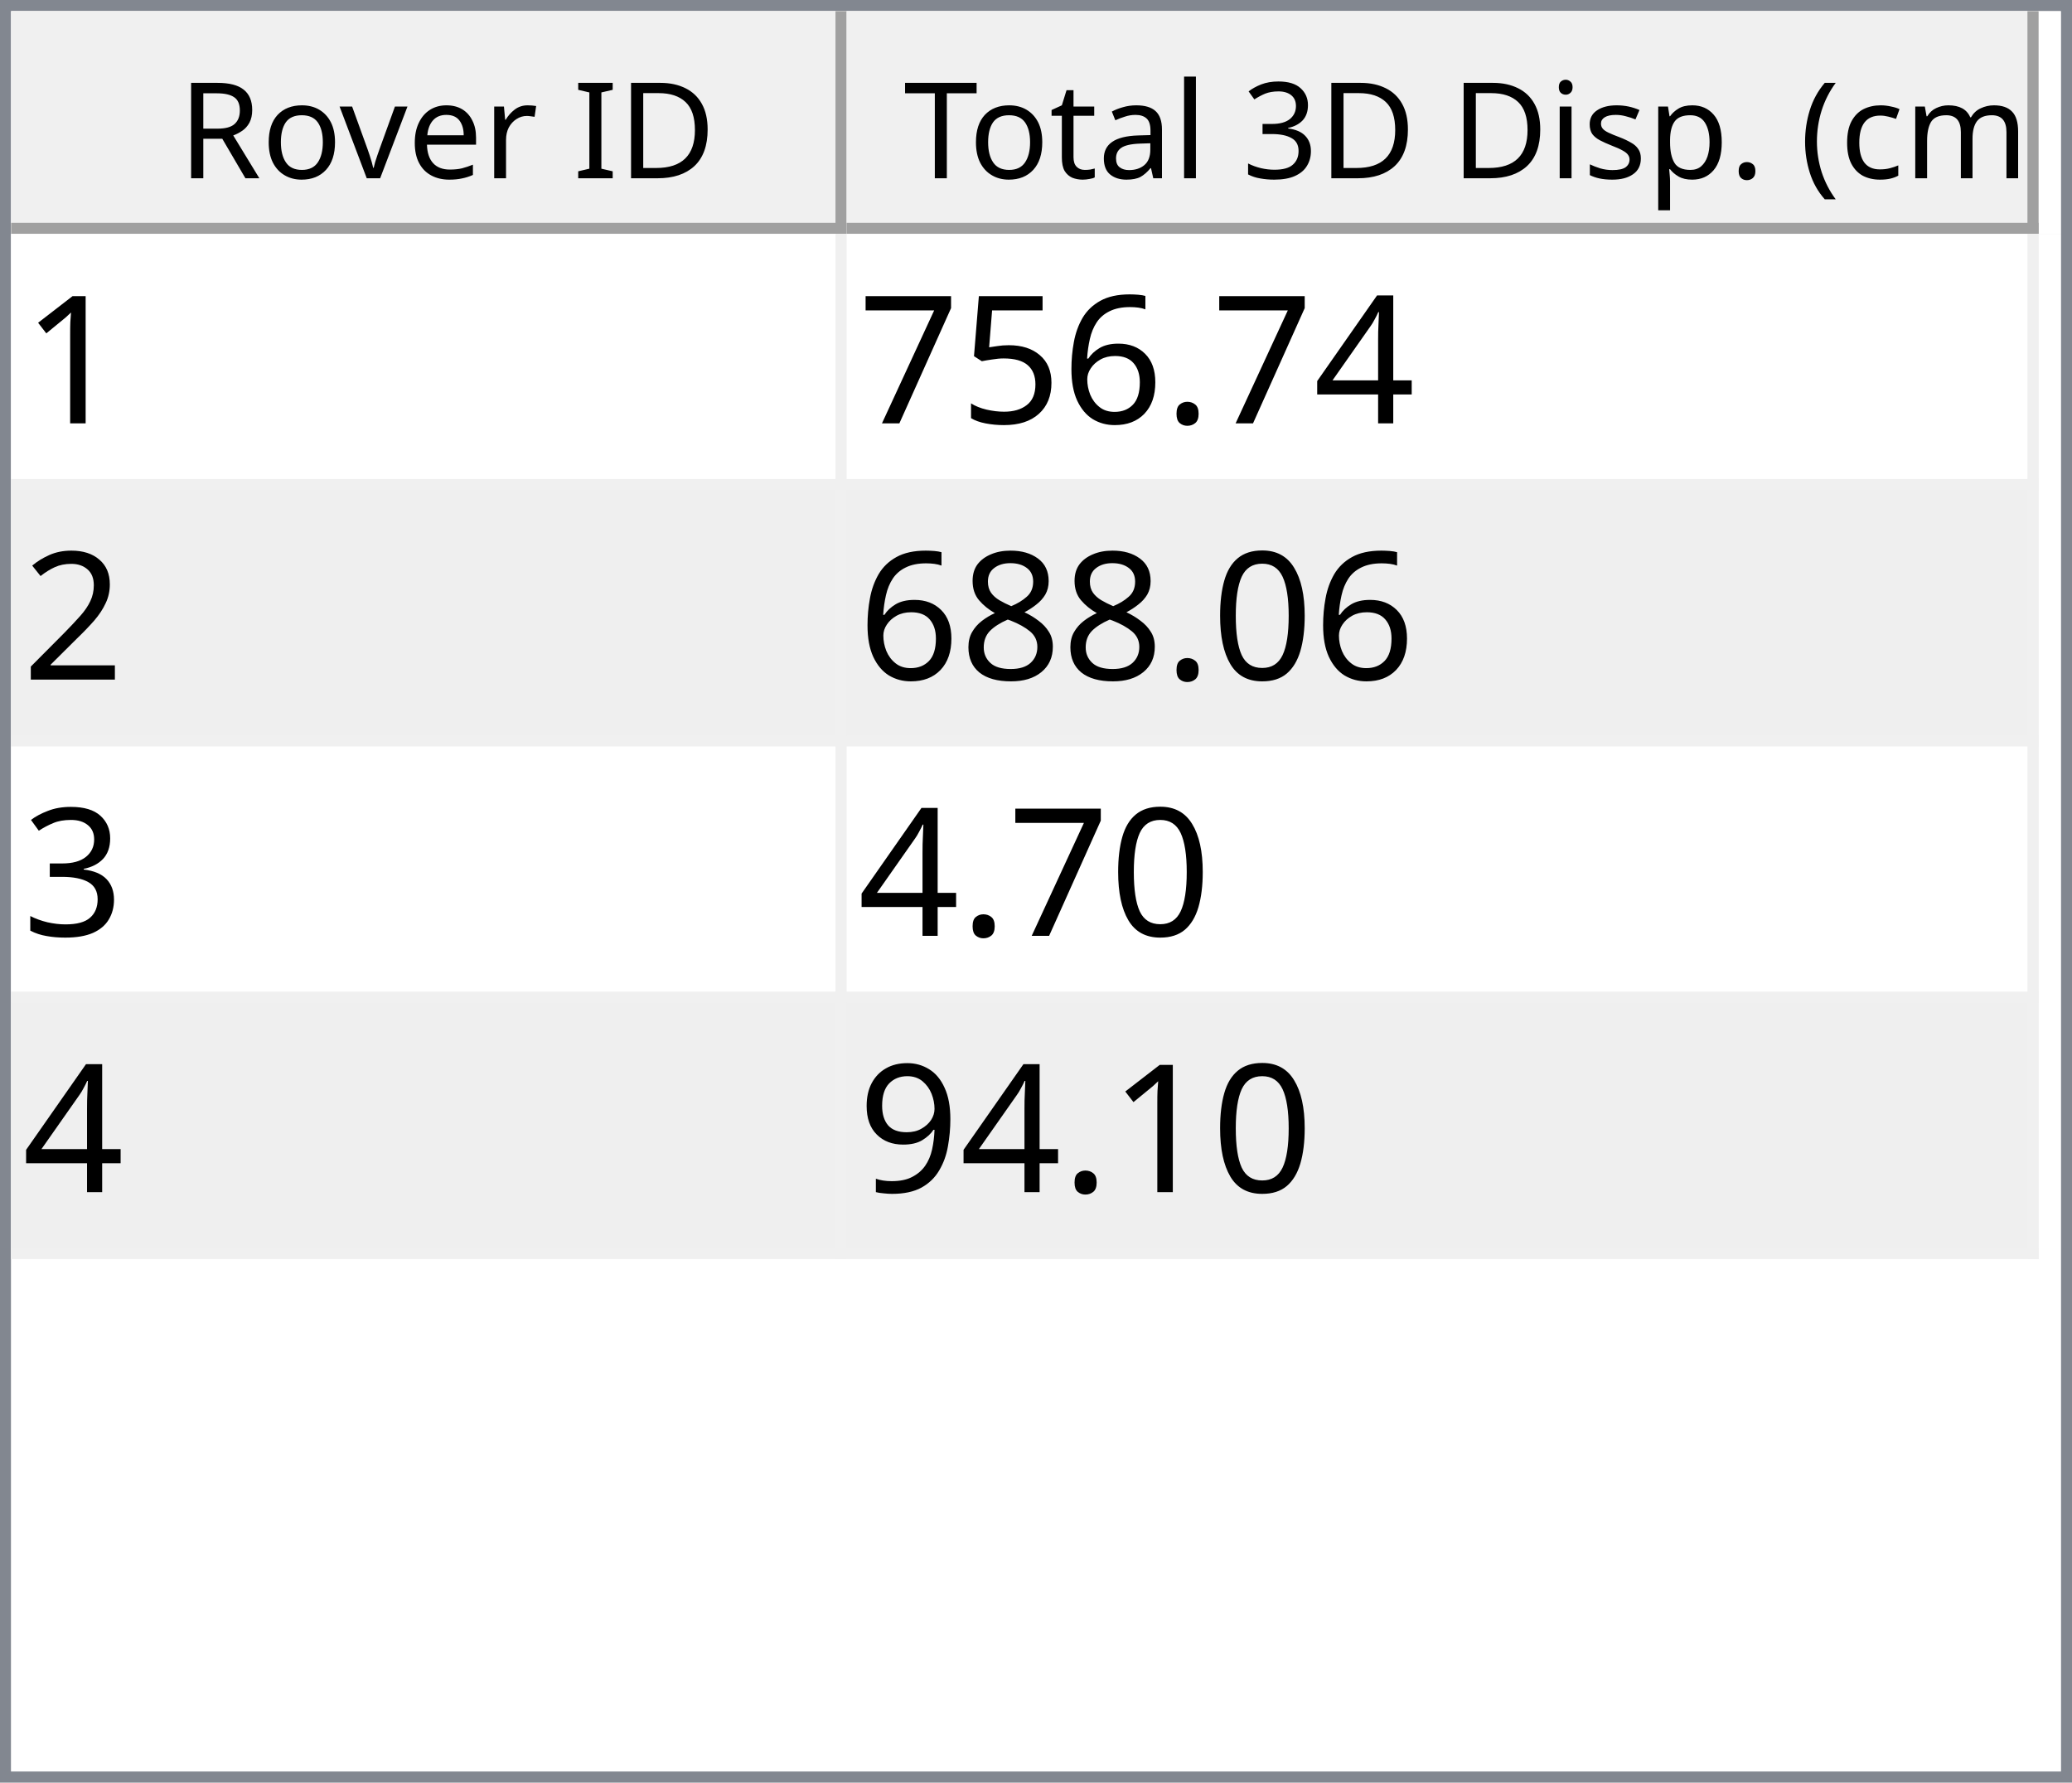
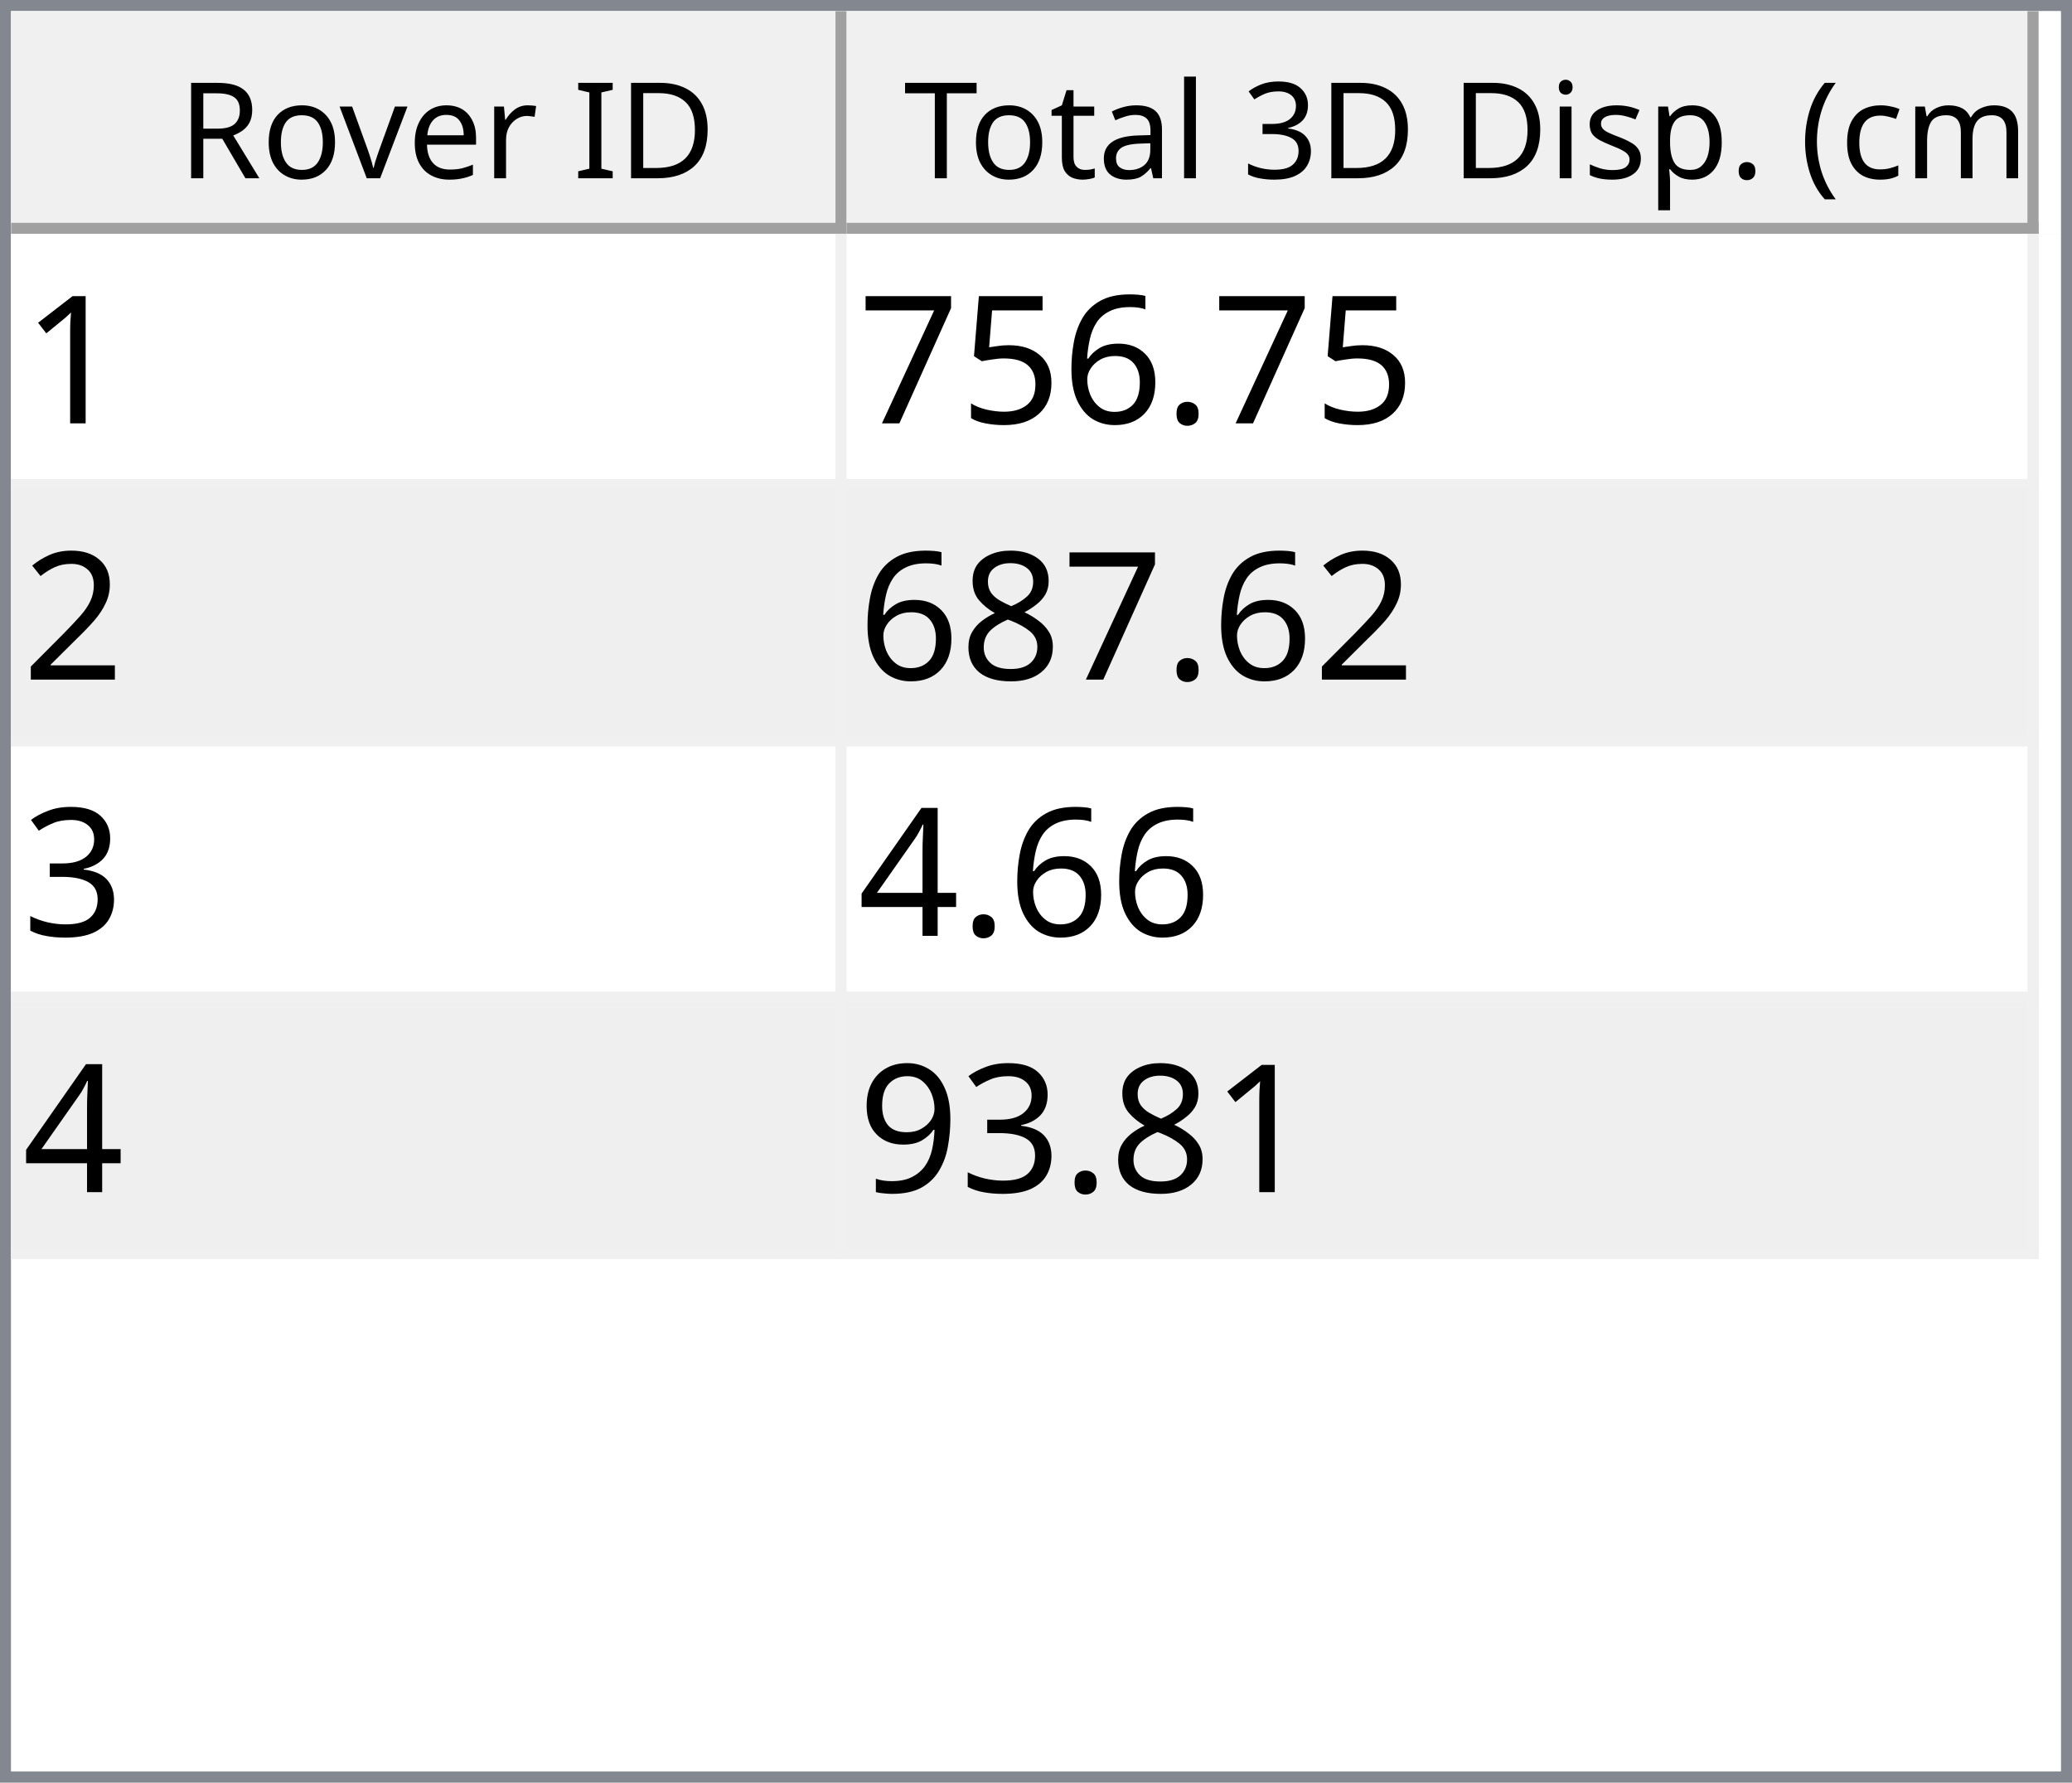
<svg xmlns="http://www.w3.org/2000/svg" style="fill-opacity:1; color-rendering:auto; color-interpolation:auto; text-rendering:auto; stroke:black; stroke-linecap:square; stroke-miterlimit:10; shape-rendering:auto; stroke-opacity:1; fill:black; stroke-dasharray:none; font-weight:normal; stroke-width:1; font-family:'Dialog'; font-style:normal; stroke-linejoin:miter; font-size:12px; stroke-dashoffset:0; image-rendering:auto;" width="186" height="160">
  <defs id="genericDefs" />
  <g>
    <defs id="defs1">
      <clipPath clipPathUnits="userSpaceOnUse" id="clipPath1">
        <path d="M0 0 L186 0 L186 160 L0 160 L0 0 Z" />
      </clipPath>
      <clipPath clipPathUnits="userSpaceOnUse" id="clipPath2">
        <path d="M0 0 L0 160 L186 160 L186 0 Z" />
      </clipPath>
      <clipPath clipPathUnits="userSpaceOnUse" id="clipPath3">
        <path d="M0 0 L0 20 L184 20 L184 0 Z" />
      </clipPath>
      <clipPath clipPathUnits="userSpaceOnUse" id="clipPath4">
        <path d="M0 0 L0 20 L75 20 L75 0 Z" />
      </clipPath>
      <clipPath clipPathUnits="userSpaceOnUse" id="clipPath5">
        <path d="M1 1 L1 19 L74 19 L74 1 Z" />
      </clipPath>
      <clipPath clipPathUnits="userSpaceOnUse" id="clipPath6">
        <path d="M0 0 L0 18 L73 18 L73 0 Z" />
      </clipPath>
      <clipPath clipPathUnits="userSpaceOnUse" id="clipPath7">
        <path d="M-0.5 -0.5 L-0.5 19.5 L74.5 19.5 L74.5 -0.5 Z" />
      </clipPath>
      <clipPath clipPathUnits="userSpaceOnUse" id="clipPath8">
        <path d="M0 0 L0 20 L107 20 L107 0 Z" />
      </clipPath>
      <clipPath clipPathUnits="userSpaceOnUse" id="clipPath9">
        <path d="M1 1 L1 19 L106 19 L106 1 Z" />
      </clipPath>
      <clipPath clipPathUnits="userSpaceOnUse" id="clipPath10">
        <path d="M0 0 L0 18 L105 18 L105 0 Z" />
      </clipPath>
      <clipPath clipPathUnits="userSpaceOnUse" id="clipPath11">
        <path d="M-0.5 -0.5 L-0.5 19.5 L106.5 19.5 L106.5 -0.5 Z" />
      </clipPath>
      <clipPath clipPathUnits="userSpaceOnUse" id="clipPath12">
        <path d="M0 0 L0 138 L184 138 L184 0 Z" />
      </clipPath>
      <clipPath clipPathUnits="userSpaceOnUse" id="clipPath13">
        <path d="M0 0 L0 92 L182 92 L182 0 Z" />
      </clipPath>
      <clipPath clipPathUnits="userSpaceOnUse" id="clipPath14">
        <path d="M-0.5 -0.5 L-0.5 91.5 L181.5 91.5 L181.5 -0.5 Z" />
      </clipPath>
      <clipPath clipPathUnits="userSpaceOnUse" id="clipPath15">
        <path d="M0 0 L0 22 L74 22 L74 0 Z" />
      </clipPath>
      <clipPath clipPathUnits="userSpaceOnUse" id="clipPath16">
        <path d="M0 0 L0 22 L106 22 L106 0 Z" />
      </clipPath>
      <font horiz-adv-x="64.551" id="font1">
        <font-face ascent="107.91" descent="25.098" units-per-em="100" style="font-style:normal; font-family:Segoe UI; font-weight:normal;" />
        <missing-glyph horiz-adv-x="64.551" d="M8.109 0 L8.109 68.266 L56.453 68.266 L56.453 0 L8.109 0 ZM15.328 7.234 L49.219 7.234 L49.219 61.031 L15.328 61.031 L15.328 7.234 Z" />
        <glyph unicode="D" horiz-adv-x="70.117" d="M9.188 0 L9.188 70.016 L28.516 70.016 Q65.531 70.016 65.531 35.891 Q65.531 19.672 55.25 9.836 Q44.969 0 27.734 0 L9.188 0 ZM17.391 62.594 L17.391 7.422 L27.828 7.422 Q41.609 7.422 49.273 14.797 Q56.938 22.172 56.938 35.688 Q56.938 62.594 28.328 62.594 L17.391 62.594 Z" />
        <glyph unicode="I" horiz-adv-x="26.611" d="M17.391 0 L9.188 0 L9.188 70.016 L17.391 70.016 L17.391 0 Z" />
        <glyph unicode=" " horiz-adv-x="27.393" d="" />
        <glyph unicode="r" horiz-adv-x="34.766" d="M34.188 41.891 Q32.078 43.5 28.125 43.5 Q23 43.5 19.555 38.672 Q16.109 33.844 16.109 25.484 L16.109 0 L8.109 0 L8.109 50 L16.109 50 L16.109 39.703 L16.312 39.703 Q18.016 44.969 21.531 47.922 Q25.047 50.875 29.391 50.875 Q32.516 50.875 34.188 50.203 L34.188 41.891 Z" />
        <glyph unicode="e" horiz-adv-x="52.295" d="M48.297 23 L12.984 23 Q13.188 14.656 17.484 10.109 Q21.781 5.562 29.297 5.562 Q37.75 5.562 44.828 11.141 L44.828 3.609 Q38.234 -1.172 27.391 -1.172 Q16.797 -1.172 10.742 5.641 Q4.688 12.453 4.688 24.812 Q4.688 36.469 11.305 43.82 Q17.922 51.172 27.734 51.172 Q37.547 51.172 42.922 44.828 Q48.297 38.484 48.297 27.203 L48.297 23 ZM40.094 29.781 Q40.047 36.719 36.75 40.578 Q33.453 44.438 27.594 44.438 Q21.922 44.438 17.969 40.383 Q14.016 36.328 13.094 29.781 L40.094 29.781 Z" />
        <glyph unicode="v" horiz-adv-x="47.9" d="M47.406 50 L27.484 0 L19.625 0 L0.688 50 L9.469 50 L22.172 13.672 Q23.578 9.672 23.922 6.688 L24.125 6.688 Q24.609 10.453 25.688 13.484 L38.969 50 L47.406 50 Z" />
        <glyph unicode="o" horiz-adv-x="58.594" d="M29 -1.172 Q17.922 -1.172 11.305 5.836 Q4.688 12.844 4.688 24.422 Q4.688 37.016 11.57 44.094 Q18.453 51.172 30.172 51.172 Q41.359 51.172 47.633 44.289 Q53.906 37.406 53.906 25.203 Q53.906 13.234 47.141 6.031 Q40.375 -1.172 29 -1.172 ZM29.594 44.438 Q21.875 44.438 17.383 39.188 Q12.891 33.938 12.891 24.703 Q12.891 15.828 17.43 10.695 Q21.969 5.562 29.594 5.562 Q37.359 5.562 41.531 10.594 Q45.703 15.625 45.703 24.906 Q45.703 34.281 41.531 39.359 Q37.359 44.438 29.594 44.438 Z" />
        <glyph unicode="R" horiz-adv-x="59.814" d="M59.375 0 L49.609 0 L37.891 19.625 Q36.281 22.359 34.766 24.289 Q33.25 26.219 31.664 27.438 Q30.078 28.656 28.25 29.219 Q26.422 29.781 24.125 29.781 L17.391 29.781 L17.391 0 L9.188 0 L9.188 70.016 L30.078 70.016 Q34.672 70.016 38.555 68.867 Q42.438 67.719 45.289 65.375 Q48.141 63.031 49.758 59.547 Q51.375 56.062 51.375 51.375 Q51.375 47.703 50.273 44.656 Q49.172 41.609 47.148 39.211 Q45.125 36.812 42.266 35.133 Q39.406 33.453 35.844 32.516 L35.844 32.328 Q37.594 31.547 38.891 30.547 Q40.188 29.547 41.359 28.18 Q42.531 26.812 43.68 25.078 Q44.828 23.344 46.234 21.047 L59.375 0 ZM17.391 62.594 L17.391 37.203 L28.516 37.203 Q31.594 37.203 34.203 38.133 Q36.812 39.062 38.719 40.797 Q40.625 42.531 41.703 45.047 Q42.781 47.562 42.781 50.688 Q42.781 56.297 39.141 59.445 Q35.5 62.594 28.609 62.594 L17.391 62.594 Z" />
        <glyph unicode=")" horiz-adv-x="30.176" d="M8.297 -15.922 L1.172 -15.922 Q16.406 2.344 16.406 26.812 Q16.406 51.469 1.078 70.016 L8.297 70.016 Q23.531 52.156 23.531 26.703 Q23.531 1.375 8.297 -15.922 Z" />
        <glyph unicode="m" horiz-adv-x="86.133" d="M79.109 0 L71.094 0 L71.094 28.719 Q71.094 37.016 68.531 40.727 Q65.969 44.438 59.906 44.438 Q54.781 44.438 51.195 39.75 Q47.609 35.062 47.609 28.516 L47.609 0 L39.594 0 L39.594 29.688 Q39.594 44.438 28.219 44.438 Q22.953 44.438 19.531 40.016 Q16.109 35.594 16.109 28.516 L16.109 0 L8.109 0 L8.109 50 L16.109 50 L16.109 42.094 L16.312 42.094 Q21.625 51.172 31.844 51.172 Q36.969 51.172 40.773 48.312 Q44.578 45.453 46 40.828 Q51.562 51.172 62.594 51.172 Q79.109 51.172 79.109 30.812 L79.109 0 Z" />
        <glyph unicode="c" horiz-adv-x="46.191" d="M42.188 2.297 Q36.422 -1.172 28.516 -1.172 Q17.828 -1.172 11.258 5.789 Q4.688 12.75 4.688 23.828 Q4.688 36.188 11.766 43.68 Q18.844 51.172 30.672 51.172 Q37.25 51.172 42.281 48.734 L42.281 40.531 Q36.719 44.438 30.375 44.438 Q22.703 44.438 17.797 38.945 Q12.891 33.453 12.891 24.516 Q12.891 15.719 17.508 10.641 Q22.125 5.562 29.891 5.562 Q36.422 5.562 42.188 9.906 L42.188 2.297 Z" />
        <glyph unicode="(" horiz-adv-x="30.176" d="M29.109 -15.922 L21.969 -15.922 Q6.844 1.375 6.844 26.703 Q6.844 52.156 21.969 70.016 L29.203 70.016 Q13.875 51.469 13.875 26.812 Q13.875 2.344 29.109 -15.922 Z" />
        <glyph unicode="." horiz-adv-x="21.68" d="M10.891 -1.078 Q8.641 -1.078 7.055 0.539 Q5.469 2.156 5.469 4.391 Q5.469 6.641 7.055 8.273 Q8.641 9.906 10.891 9.906 Q13.188 9.906 14.797 8.273 Q16.406 6.641 16.406 4.391 Q16.406 2.156 14.797 0.539 Q13.188 -1.078 10.891 -1.078 Z" />
        <glyph unicode="p" horiz-adv-x="58.789" d="M16.312 7.234 L16.109 7.234 L16.109 -23 L8.109 -23 L8.109 50 L16.109 50 L16.109 41.219 L16.312 41.219 Q22.219 51.172 33.594 51.172 Q43.266 51.172 48.688 44.461 Q54.109 37.75 54.109 26.469 Q54.109 13.922 48 6.375 Q41.891 -1.172 31.297 -1.172 Q21.578 -1.172 16.312 7.234 ZM16.109 27.391 L16.109 20.406 Q16.109 14.203 20.141 9.883 Q24.172 5.562 30.375 5.562 Q37.641 5.562 41.773 11.133 Q45.906 16.703 45.906 26.609 Q45.906 34.969 42.047 39.703 Q38.188 44.438 31.594 44.438 Q24.609 44.438 20.359 39.578 Q16.109 34.719 16.109 27.391 Z" />
        <glyph unicode="s" horiz-adv-x="42.432" d="M5.078 1.812 L5.078 10.406 Q11.625 5.562 19.484 5.562 Q30.031 5.562 30.031 12.594 Q30.031 14.594 29.125 15.992 Q28.219 17.391 26.68 18.461 Q25.141 19.531 23.07 20.383 Q21 21.234 18.609 22.172 Q15.281 23.484 12.766 24.828 Q10.25 26.172 8.57 27.859 Q6.891 29.547 6.031 31.695 Q5.172 33.844 5.172 36.719 Q5.172 40.234 6.789 42.945 Q8.406 45.656 11.086 47.484 Q13.766 49.312 17.211 50.242 Q20.656 51.172 24.312 51.172 Q30.812 51.172 35.938 48.922 L35.938 40.828 Q30.422 44.438 23.25 44.438 Q21 44.438 19.195 43.922 Q17.391 43.406 16.094 42.477 Q14.797 41.547 14.086 40.258 Q13.375 38.969 13.375 37.406 Q13.375 35.453 14.086 34.133 Q14.797 32.812 16.164 31.789 Q17.531 30.766 19.484 29.938 Q21.438 29.109 23.922 28.125 Q27.25 26.859 29.883 25.516 Q32.516 24.172 34.375 22.484 Q36.234 20.797 37.234 18.602 Q38.234 16.406 38.234 13.375 Q38.234 9.672 36.602 6.938 Q34.969 4.203 32.234 2.398 Q29.5 0.594 25.93 -0.289 Q22.359 -1.172 18.453 -1.172 Q10.75 -1.172 5.078 1.812 Z" />
        <glyph unicode="i" horiz-adv-x="24.219" d="M12.203 62.703 Q10.062 62.703 8.547 64.164 Q7.031 65.625 7.031 67.875 Q7.031 70.125 8.547 71.609 Q10.062 73.094 12.203 73.094 Q14.406 73.094 15.945 71.609 Q17.484 70.125 17.484 67.875 Q17.484 65.719 15.945 64.211 Q14.406 62.703 12.203 62.703 ZM16.109 0 L8.109 0 L8.109 50 L16.109 50 L16.109 0 Z" />
        <glyph unicode="3" horiz-adv-x="53.906" d="M46.531 19.828 Q46.531 15.094 44.75 11.211 Q42.969 7.328 39.719 4.57 Q36.469 1.812 31.93 0.297 Q27.391 -1.219 21.922 -1.219 Q11.922 -1.219 6 2.594 L6 11.188 Q13.094 5.609 22.219 5.609 Q25.875 5.609 28.828 6.539 Q31.781 7.469 33.906 9.227 Q36.031 10.984 37.18 13.477 Q38.328 15.969 38.328 19.094 Q38.328 32.812 18.797 32.812 L12.984 32.812 L12.984 39.594 L18.5 39.594 Q35.797 39.594 35.797 52.484 Q35.797 64.406 22.609 64.406 Q15.188 64.406 8.688 59.422 L8.688 67.188 Q15.375 71.188 24.609 71.188 Q29 71.188 32.57 69.969 Q36.141 68.75 38.68 66.555 Q41.219 64.359 42.609 61.281 Q44 58.203 44 54.5 Q44 40.672 30.031 36.719 L30.031 36.531 Q33.594 36.141 36.625 34.797 Q39.656 33.453 41.852 31.305 Q44.047 29.156 45.289 26.25 Q46.531 23.344 46.531 19.828 Z" />
        <glyph unicode="l" horiz-adv-x="24.219" d="M16.109 0 L8.109 0 L8.109 74.031 L16.109 74.031 L16.109 0 Z" />
        <glyph unicode="a" horiz-adv-x="50.879" d="M43.891 0 L35.891 0 L35.891 7.812 L35.688 7.812 Q30.469 -1.172 20.312 -1.172 Q12.844 -1.172 8.617 2.781 Q4.391 6.734 4.391 13.281 Q4.391 27.297 20.906 29.594 L35.891 31.688 Q35.891 44.438 25.594 44.438 Q16.547 44.438 9.281 38.281 L9.281 46.484 Q16.656 51.172 26.266 51.172 Q43.891 51.172 43.891 32.516 L43.891 0 ZM35.891 25.297 L23.828 23.641 Q18.266 22.859 15.43 20.875 Q12.594 18.891 12.594 13.875 Q12.594 10.203 15.211 7.883 Q17.828 5.562 22.172 5.562 Q28.125 5.562 32.008 9.742 Q35.891 13.922 35.891 20.312 L35.891 25.297 Z" />
        <glyph unicode="t" horiz-adv-x="33.887" d="M31.297 0.484 Q28.469 -1.078 23.828 -1.078 Q10.688 -1.078 10.688 13.578 L10.688 43.172 L2.094 43.172 L2.094 50 L10.688 50 L10.688 62.203 L18.703 64.797 L18.703 50 L31.297 50 L31.297 43.172 L18.703 43.172 L18.703 14.984 Q18.703 9.969 20.414 7.82 Q22.125 5.672 26.078 5.672 Q29.109 5.672 31.297 7.328 L31.297 0.484 Z" />
        <glyph unicode="T" horiz-adv-x="52.393" d="M50.594 62.594 L30.375 62.594 L30.375 0 L22.172 0 L22.172 62.594 L2 62.594 L2 70.016 L50.594 70.016 L50.594 62.594 Z" />
      </font>
      <font horiz-adv-x="75.0" id="font2">
        <font-face ascent="100.537" descent="21.973" units-per-em="100" style="font-style:normal; font-family:sans-serif; font-weight:normal;" />
        <missing-glyph horiz-adv-x="75.0" d="M12.5 0 L12.5 62.5 L62.5 62.5 L62.5 0 L12.5 0 ZM14.062 1.562 L60.938 1.562 L60.938 60.938 L14.062 60.938 L14.062 1.562 Z" />
        <glyph unicode="1" horiz-adv-x="55.615" d="M37.25 0 L28.469 0 L28.469 56 Q25.297 52.984 20.141 49.953 Q14.984 46.922 10.891 45.406 L10.891 53.906 Q18.266 57.375 23.781 62.305 Q29.297 67.234 31.594 71.875 L37.25 71.875 L37.25 0 Z" />
-         <glyph unicode="4" horiz-adv-x="55.615" d="M32.328 0 L32.328 17.141 L1.266 17.141 L1.266 25.203 L33.938 71.578 L41.109 71.578 L41.109 25.203 L50.781 25.203 L50.781 17.141 L41.109 17.141 L41.109 0 L32.328 0 ZM32.328 25.203 L32.328 57.469 L9.906 25.203 L32.328 25.203 Z" />
        <glyph unicode="." horiz-adv-x="27.783" d="M9.078 0 L9.078 10.016 L19.094 10.016 L19.094 0 L9.078 0 Z" />
        <glyph unicode="6" horiz-adv-x="55.615" d="M49.75 54.047 L41.016 53.375 Q39.844 58.547 37.703 60.891 Q34.125 64.656 28.906 64.656 Q24.703 64.656 21.531 62.312 Q17.391 59.281 14.992 53.469 Q12.594 47.656 12.5 36.922 Q15.672 41.75 20.266 44.094 Q24.859 46.438 29.891 46.438 Q38.672 46.438 44.852 39.969 Q51.031 33.5 51.031 23.25 Q51.031 16.5 48.125 10.719 Q45.219 4.938 40.141 1.859 Q35.062 -1.219 28.609 -1.219 Q17.625 -1.219 10.695 6.859 Q3.766 14.938 3.766 33.5 Q3.766 54.25 11.422 63.672 Q18.109 71.875 29.438 71.875 Q37.891 71.875 43.289 67.141 Q48.688 62.406 49.75 54.047 ZM13.875 23.188 Q13.875 18.656 15.797 14.508 Q17.719 10.359 21.188 8.18 Q24.656 6 28.469 6 Q34.031 6 38.039 10.492 Q42.047 14.984 42.047 22.703 Q42.047 30.125 38.086 34.398 Q34.125 38.672 28.125 38.672 Q22.172 38.672 18.023 34.398 Q13.875 30.125 13.875 23.188 Z" />
        <glyph unicode="5" horiz-adv-x="55.615" d="M4.156 18.75 L13.375 19.531 Q14.406 12.797 18.141 9.398 Q21.875 6 27.156 6 Q33.5 6 37.891 10.789 Q42.281 15.578 42.281 23.484 Q42.281 31 38.062 35.352 Q33.844 39.703 27 39.703 Q22.75 39.703 19.336 37.773 Q15.922 35.844 13.969 32.766 L5.719 33.844 L12.641 70.609 L48.25 70.609 L48.25 62.203 L19.672 62.203 L15.828 42.969 Q22.266 47.469 29.344 47.469 Q38.719 47.469 45.164 40.969 Q51.609 34.469 51.609 24.266 Q51.609 14.547 45.953 7.469 Q39.062 -1.219 27.156 -1.219 Q17.391 -1.219 11.211 4.25 Q5.031 9.719 4.156 18.75 Z" />
        <glyph unicode="7" horiz-adv-x="55.615" d="M4.734 62.203 L4.734 70.656 L51.078 70.656 L51.078 63.812 Q44.234 56.547 37.523 44.484 Q30.812 32.422 27.156 19.672 Q24.516 10.688 23.781 0 L14.75 0 Q14.891 8.453 18.062 20.414 Q21.234 32.375 27.172 43.484 Q33.109 54.594 39.797 62.203 L4.734 62.203 Z" />
        <glyph unicode="2" horiz-adv-x="55.615" d="M50.344 8.453 L50.344 0 L3.031 0 Q2.938 3.172 4.047 6.109 Q5.859 10.938 9.836 15.625 Q13.812 20.312 21.344 26.469 Q33.016 36.031 37.117 41.625 Q41.219 47.219 41.219 52.203 Q41.219 57.422 37.477 61.008 Q33.734 64.594 27.734 64.594 Q21.391 64.594 17.578 60.789 Q13.766 56.984 13.719 50.25 L4.688 51.172 Q5.609 61.281 11.664 66.578 Q17.719 71.875 27.938 71.875 Q38.234 71.875 44.242 66.164 Q50.25 60.453 50.25 52 Q50.25 47.703 48.492 43.555 Q46.734 39.406 42.656 34.812 Q38.578 30.219 29.109 22.219 Q21.188 15.578 18.945 13.211 Q16.703 10.844 15.234 8.453 L50.344 8.453 Z" />
-         <glyph unicode="0" horiz-adv-x="55.615" d="M4.156 35.297 Q4.156 48 6.766 55.742 Q9.375 63.484 14.523 67.68 Q19.672 71.875 27.484 71.875 Q33.25 71.875 37.594 69.555 Q41.938 67.234 44.773 62.867 Q47.609 58.5 49.219 52.227 Q50.828 45.953 50.828 35.297 Q50.828 22.703 48.242 14.969 Q45.656 7.234 40.508 3.008 Q35.359 -1.219 27.484 -1.219 Q17.141 -1.219 11.234 6.203 Q4.156 15.141 4.156 35.297 ZM13.188 35.297 Q13.188 17.672 17.312 11.836 Q21.438 6 27.484 6 Q33.547 6 37.672 11.859 Q41.797 17.719 41.797 35.297 Q41.797 52.984 37.672 58.789 Q33.547 64.594 27.391 64.594 Q21.344 64.594 17.719 59.469 Q13.188 52.938 13.188 35.297 Z" />
        <glyph unicode="8" horiz-adv-x="55.615" d="M17.672 38.812 Q12.203 40.828 9.57 44.539 Q6.938 48.25 6.938 53.422 Q6.938 61.234 12.555 66.555 Q18.172 71.875 27.484 71.875 Q36.859 71.875 42.578 66.43 Q48.297 60.984 48.297 53.172 Q48.297 48.188 45.68 44.508 Q43.062 40.828 37.75 38.812 Q44.344 36.672 47.781 31.883 Q51.219 27.094 51.219 20.453 Q51.219 11.281 44.727 5.031 Q38.234 -1.219 27.641 -1.219 Q17.047 -1.219 10.547 5.055 Q4.047 11.328 4.047 20.703 Q4.047 27.688 7.594 32.398 Q11.141 37.109 17.672 38.812 ZM15.922 53.719 Q15.922 48.641 19.195 45.414 Q22.469 42.188 27.688 42.188 Q32.766 42.188 36.016 45.383 Q39.266 48.578 39.266 53.219 Q39.266 58.062 35.914 61.359 Q32.562 64.656 27.594 64.656 Q22.562 64.656 19.242 61.43 Q15.922 58.203 15.922 53.719 ZM13.094 20.656 Q13.094 16.891 14.875 13.375 Q16.656 9.859 20.172 7.93 Q23.688 6 27.734 6 Q34.031 6 38.133 10.055 Q42.234 14.109 42.234 20.359 Q42.234 26.703 38.016 30.859 Q33.797 35.016 27.438 35.016 Q21.234 35.016 17.164 30.914 Q13.094 26.812 13.094 20.656 Z" />
        <glyph unicode="3" horiz-adv-x="55.615" d="M4.203 18.891 L12.984 20.062 Q14.5 12.594 18.141 9.297 Q21.781 6 27 6 Q33.203 6 37.477 10.297 Q41.75 14.594 41.75 20.953 Q41.75 27 37.797 30.93 Q33.844 34.859 27.734 34.859 Q25.25 34.859 21.531 33.891 L22.516 41.609 Q23.391 41.5 23.922 41.5 Q29.547 41.5 34.039 44.43 Q38.531 47.359 38.531 53.469 Q38.531 58.297 35.258 61.477 Q31.984 64.656 26.812 64.656 Q21.688 64.656 18.266 61.43 Q14.844 58.203 13.875 51.766 L5.078 53.328 Q6.688 62.156 12.398 67.016 Q18.109 71.875 26.609 71.875 Q32.469 71.875 37.398 69.359 Q42.328 66.844 44.945 62.5 Q47.562 58.156 47.562 53.266 Q47.562 48.641 45.07 44.828 Q42.578 41.016 37.703 38.766 Q44.047 37.312 47.562 32.695 Q51.078 28.078 51.078 21.141 Q51.078 11.766 44.242 5.25 Q37.406 -1.266 26.953 -1.266 Q17.531 -1.266 11.305 4.352 Q5.078 9.969 4.203 18.891 Z" />
+         <glyph unicode="4" horiz-adv-x="55.615" d="M32.328 0 L32.328 17.141 L1.266 17.141 L1.266 25.203 L33.938 71.578 L41.109 71.578 L41.109 25.203 L50.781 25.203 L50.781 17.141 L41.109 17.141 L41.109 0 L32.328 0 ZM32.328 25.203 L32.328 57.469 L9.906 25.203 L32.328 25.203 Z" />
        <glyph unicode="9" horiz-adv-x="55.615" d="M5.469 16.547 L13.922 17.328 Q14.984 11.375 18.016 8.688 Q21.047 6 25.781 6 Q29.828 6 32.883 7.859 Q35.938 9.719 37.891 12.82 Q39.844 15.922 41.164 21.195 Q42.484 26.469 42.484 31.938 Q42.484 32.516 42.438 33.688 Q39.797 29.5 35.234 26.883 Q30.672 24.266 25.344 24.266 Q16.453 24.266 10.305 30.711 Q4.156 37.156 4.156 47.703 Q4.156 58.594 10.578 65.234 Q17 71.875 26.656 71.875 Q33.641 71.875 39.43 68.117 Q45.219 64.359 48.219 57.398 Q51.219 50.438 51.219 37.25 Q51.219 23.531 48.242 15.406 Q45.266 7.281 39.383 3.031 Q33.5 -1.219 25.594 -1.219 Q17.188 -1.219 11.867 3.445 Q6.547 8.109 5.469 16.547 ZM41.453 48.141 Q41.453 55.719 37.43 60.156 Q33.406 64.594 27.734 64.594 Q21.875 64.594 17.531 59.812 Q13.188 55.031 13.188 47.406 Q13.188 40.578 17.312 36.305 Q21.438 32.031 27.484 32.031 Q33.594 32.031 37.523 36.305 Q41.453 40.578 41.453 48.141 Z" />
      </font>
    </defs>
    <g style="fill:white; stroke:white;">
      <rect x="0" y="0" width="186" style="clip-path:url(#clipPath1); stroke:none;" height="160" />
    </g>
    <g style="fill:white; text-rendering:optimizeSpeed; color-rendering:optimizeSpeed; image-rendering:optimizeSpeed; shape-rendering:crispEdges; stroke:white; color-interpolation:sRGB;">
      <rect x="0" width="186" height="160" y="0" style="stroke:none;" />
      <path style="stroke:none;" d="M0 160 L186 160 L186 0 L0 0 Z" />
    </g>
    <g style="fill:rgb(240,240,240); font-family:'Segoe UI'; stroke:rgb(240,240,240);">
      <rect x="0" y="0" width="186" style="clip-path:url(#clipPath2); stroke:none;" height="160" />
    </g>
    <g style="fill:rgb(130,135,144); font-family:'Segoe UI'; stroke:rgb(130,135,144);">
      <path d="M0 0 L186 0 L186 160 L0 160 L0 0 ZM1 1 L185 1 L185 159 L1 159 L1 1 Z" style="fill-rule:evenodd; clip-path:url(#clipPath2); stroke:none;" />
    </g>
    <g style="fill:white; font-family:'Segoe UI'; stroke:white;" transform="translate(1,1)">
      <rect x="0" y="0" width="184" style="clip-path:url(#clipPath3); stroke:none;" height="20" />
    </g>
    <g style="fill:rgb(240,240,240); font-family:'Segoe UI'; stroke:rgb(240,240,240);" transform="translate(1,1)">
      <rect x="0" y="0" width="75" style="clip-path:url(#clipPath4); stroke:none;" height="20" />
    </g>
    <g style="font-family:'Segoe UI';" transform="translate(2,2)">
      <text x="14" xml:space="preserve" y="14" style="clip-path:url(#clipPath6); stroke:none;">Rover ID</text>
    </g>
    <g style="fill:rgb(160,160,160); font-family:'Segoe UI'; stroke:rgb(160,160,160); stroke-linejoin:bevel;" transform="translate(1.5,1.5)">
      <line x1="74" x2="74" y1="0" style="fill:none; clip-path:url(#clipPath7);" y2="19" />
    </g>
    <g style="fill:rgb(160,160,160); font-family:'Segoe UI'; stroke:rgb(160,160,160); stroke-linejoin:bevel;" transform="matrix(1,0,0,1,1,1) translate(0.5,0.5)">
      <line x1="0" x2="74" y1="19" style="fill:none; clip-path:url(#clipPath7);" y2="19" />
    </g>
    <g style="fill:rgb(240,240,240); font-family:'Segoe UI'; stroke:rgb(240,240,240);" transform="translate(76,1)">
      <rect x="0" y="0" width="107" style="clip-path:url(#clipPath8); stroke:none;" height="20" />
    </g>
    <g style="font-family:'Segoe UI';" transform="translate(77,2)">
      <text x="1" xml:space="preserve" y="14" style="clip-path:url(#clipPath10); stroke:none;"> Total 3D Disp. (cm)</text>
    </g>
    <g style="fill:rgb(160,160,160); font-family:'Segoe UI'; stroke:rgb(160,160,160); stroke-linejoin:bevel;" transform="translate(76.5,1.5)">
      <line x1="106" x2="106" y1="0" style="fill:none; clip-path:url(#clipPath11);" y2="19" />
    </g>
    <g style="fill:rgb(160,160,160); font-family:'Segoe UI'; stroke:rgb(160,160,160); stroke-linejoin:bevel;" transform="matrix(1,0,0,1,76,1) translate(0.5,0.5)">
      <line x1="0" x2="106" y1="19" style="fill:none; clip-path:url(#clipPath11);" y2="19" />
    </g>
    <g style="fill:white; font-family:'Segoe UI'; stroke:white;" transform="translate(1,21)">
      <rect x="0" y="0" width="184" style="clip-path:url(#clipPath12); stroke:none;" height="138" />
    </g>
    <g style="fill:rgb(240,240,240); font-size:16px; font-family:sans-serif; stroke:rgb(240,240,240);" transform="translate(1,21)">
      <rect x="0" y="0" width="182" style="clip-path:url(#clipPath13); stroke:none;" height="92" />
      <line transform="translate(0.5,0.5)" x1="0" x2="181" y1="22" style="clip-path:url(#clipPath14); fill:none; stroke-linejoin:bevel;" y2="22" />
    </g>
    <g transform="matrix(1,0,0,1,1,21) translate(0.5,0.5)" style="fill:rgb(240,240,240); font-size:16px; font-family:sans-serif; stroke:rgb(240,240,240); stroke-linejoin:bevel;">
      <line x1="0" x2="181" y1="45" style="fill:none; clip-path:url(#clipPath14);" y2="45" />
    </g>
    <g transform="matrix(1,0,0,1,1,21) translate(0.5,0.5)" style="fill:rgb(240,240,240); font-size:16px; font-family:sans-serif; stroke:rgb(240,240,240); stroke-linejoin:bevel;">
      <line x1="0" x2="181" y1="68" style="fill:none; clip-path:url(#clipPath14);" y2="68" />
    </g>
    <g transform="matrix(1,0,0,1,1,21) translate(0.5,0.5)" style="fill:rgb(240,240,240); font-size:16px; font-family:sans-serif; stroke:rgb(240,240,240); stroke-linejoin:bevel;">
      <line x1="0" x2="181" y1="91" style="fill:none; clip-path:url(#clipPath14);" y2="91" />
    </g>
    <g transform="matrix(1,0,0,1,1,21) translate(0.5,0.5)" style="fill:rgb(240,240,240); font-size:16px; font-family:sans-serif; stroke:rgb(240,240,240); stroke-linejoin:bevel;">
      <line x1="74" x2="74" y1="0" style="fill:none; clip-path:url(#clipPath14);" y2="91" />
    </g>
    <g transform="matrix(1,0,0,1,1,21) translate(0.5,0.5)" style="fill:rgb(240,240,240); font-size:16px; font-family:sans-serif; stroke:rgb(240,240,240); stroke-linejoin:bevel;">
      <line x1="181" x2="181" y1="0" style="fill:none; clip-path:url(#clipPath14);" y2="91" />
    </g>
    <g style="fill:white; font-size:16px; font-family:sans-serif; stroke:white;" transform="matrix(1,0,0,1,1,21)">
      <rect x="0" y="0" width="74" style="clip-path:url(#clipPath15); stroke:none;" height="22" />
      <text x="1" y="17" style="fill:black; clip-path:url(#clipPath15); stroke:none;" xml:space="preserve">1</text>
    </g>
    <g style="fill:white; font-size:16px; font-family:sans-serif; stroke:white;" transform="matrix(1,0,0,1,1,21) translate(75,0)">
      <rect x="0" y="0" width="106" style="clip-path:url(#clipPath16); stroke:none;" height="22" />
-       <text x="1" y="17" style="fill:black; clip-path:url(#clipPath16); stroke:none;" xml:space="preserve">756.74</text>
+       <text x="1" y="17" style="fill:black; clip-path:url(#clipPath16); stroke:none;" xml:space="preserve">756.75</text>
    </g>
    <g style="fill:rgb(239,239,239); font-size:16px; font-family:sans-serif; stroke:rgb(239,239,239);" transform="matrix(1,0,0,1,1,21) translate(0,23)">
      <rect x="0" y="0" width="74" style="clip-path:url(#clipPath15); stroke:none;" height="22" />
      <text x="1" y="17" style="fill:black; clip-path:url(#clipPath15); stroke:none;" xml:space="preserve">2</text>
    </g>
    <g style="fill:rgb(239,239,239); font-size:16px; font-family:sans-serif; stroke:rgb(239,239,239);" transform="matrix(1,0,0,1,1,21) translate(75,23)">
      <rect x="0" y="0" width="106" style="clip-path:url(#clipPath16); stroke:none;" height="22" />
-       <text x="1" y="17" style="fill:black; clip-path:url(#clipPath16); stroke:none;" xml:space="preserve">688.06</text>
+       <text x="1" y="17" style="fill:black; clip-path:url(#clipPath16); stroke:none;" xml:space="preserve">687.62</text>
    </g>
    <g style="fill:white; font-size:16px; font-family:sans-serif; stroke:white;" transform="matrix(1,0,0,1,1,21) translate(0,46)">
      <rect x="0" y="0" width="74" style="clip-path:url(#clipPath15); stroke:none;" height="22" />
      <text x="1" y="17" style="fill:black; clip-path:url(#clipPath15); stroke:none;" xml:space="preserve">3</text>
    </g>
    <g style="fill:white; font-size:16px; font-family:sans-serif; stroke:white;" transform="matrix(1,0,0,1,1,21) translate(75,46)">
      <rect x="0" y="0" width="106" style="clip-path:url(#clipPath16); stroke:none;" height="22" />
-       <text x="1" y="17" style="fill:black; clip-path:url(#clipPath16); stroke:none;" xml:space="preserve">4.70</text>
+       <text x="1" y="17" style="fill:black; clip-path:url(#clipPath16); stroke:none;" xml:space="preserve">4.66</text>
    </g>
    <g style="fill:rgb(239,239,239); font-size:16px; font-family:sans-serif; stroke:rgb(239,239,239);" transform="matrix(1,0,0,1,1,21) translate(0,69)">
      <rect x="0" y="0" width="74" style="clip-path:url(#clipPath15); stroke:none;" height="22" />
      <text x="1" y="17" style="fill:black; clip-path:url(#clipPath15); stroke:none;" xml:space="preserve">4</text>
    </g>
    <g style="fill:rgb(239,239,239); font-size:16px; font-family:sans-serif; stroke:rgb(239,239,239);" transform="matrix(1,0,0,1,1,21) translate(75,69)">
      <rect x="0" y="0" width="106" style="clip-path:url(#clipPath16); stroke:none;" height="22" />
-       <text x="1" y="17" style="fill:black; clip-path:url(#clipPath16); stroke:none;" xml:space="preserve">94.10</text>
+       <text x="1" y="17" style="fill:black; clip-path:url(#clipPath16); stroke:none;" xml:space="preserve">93.81</text>
    </g>
  </g>
</svg>
